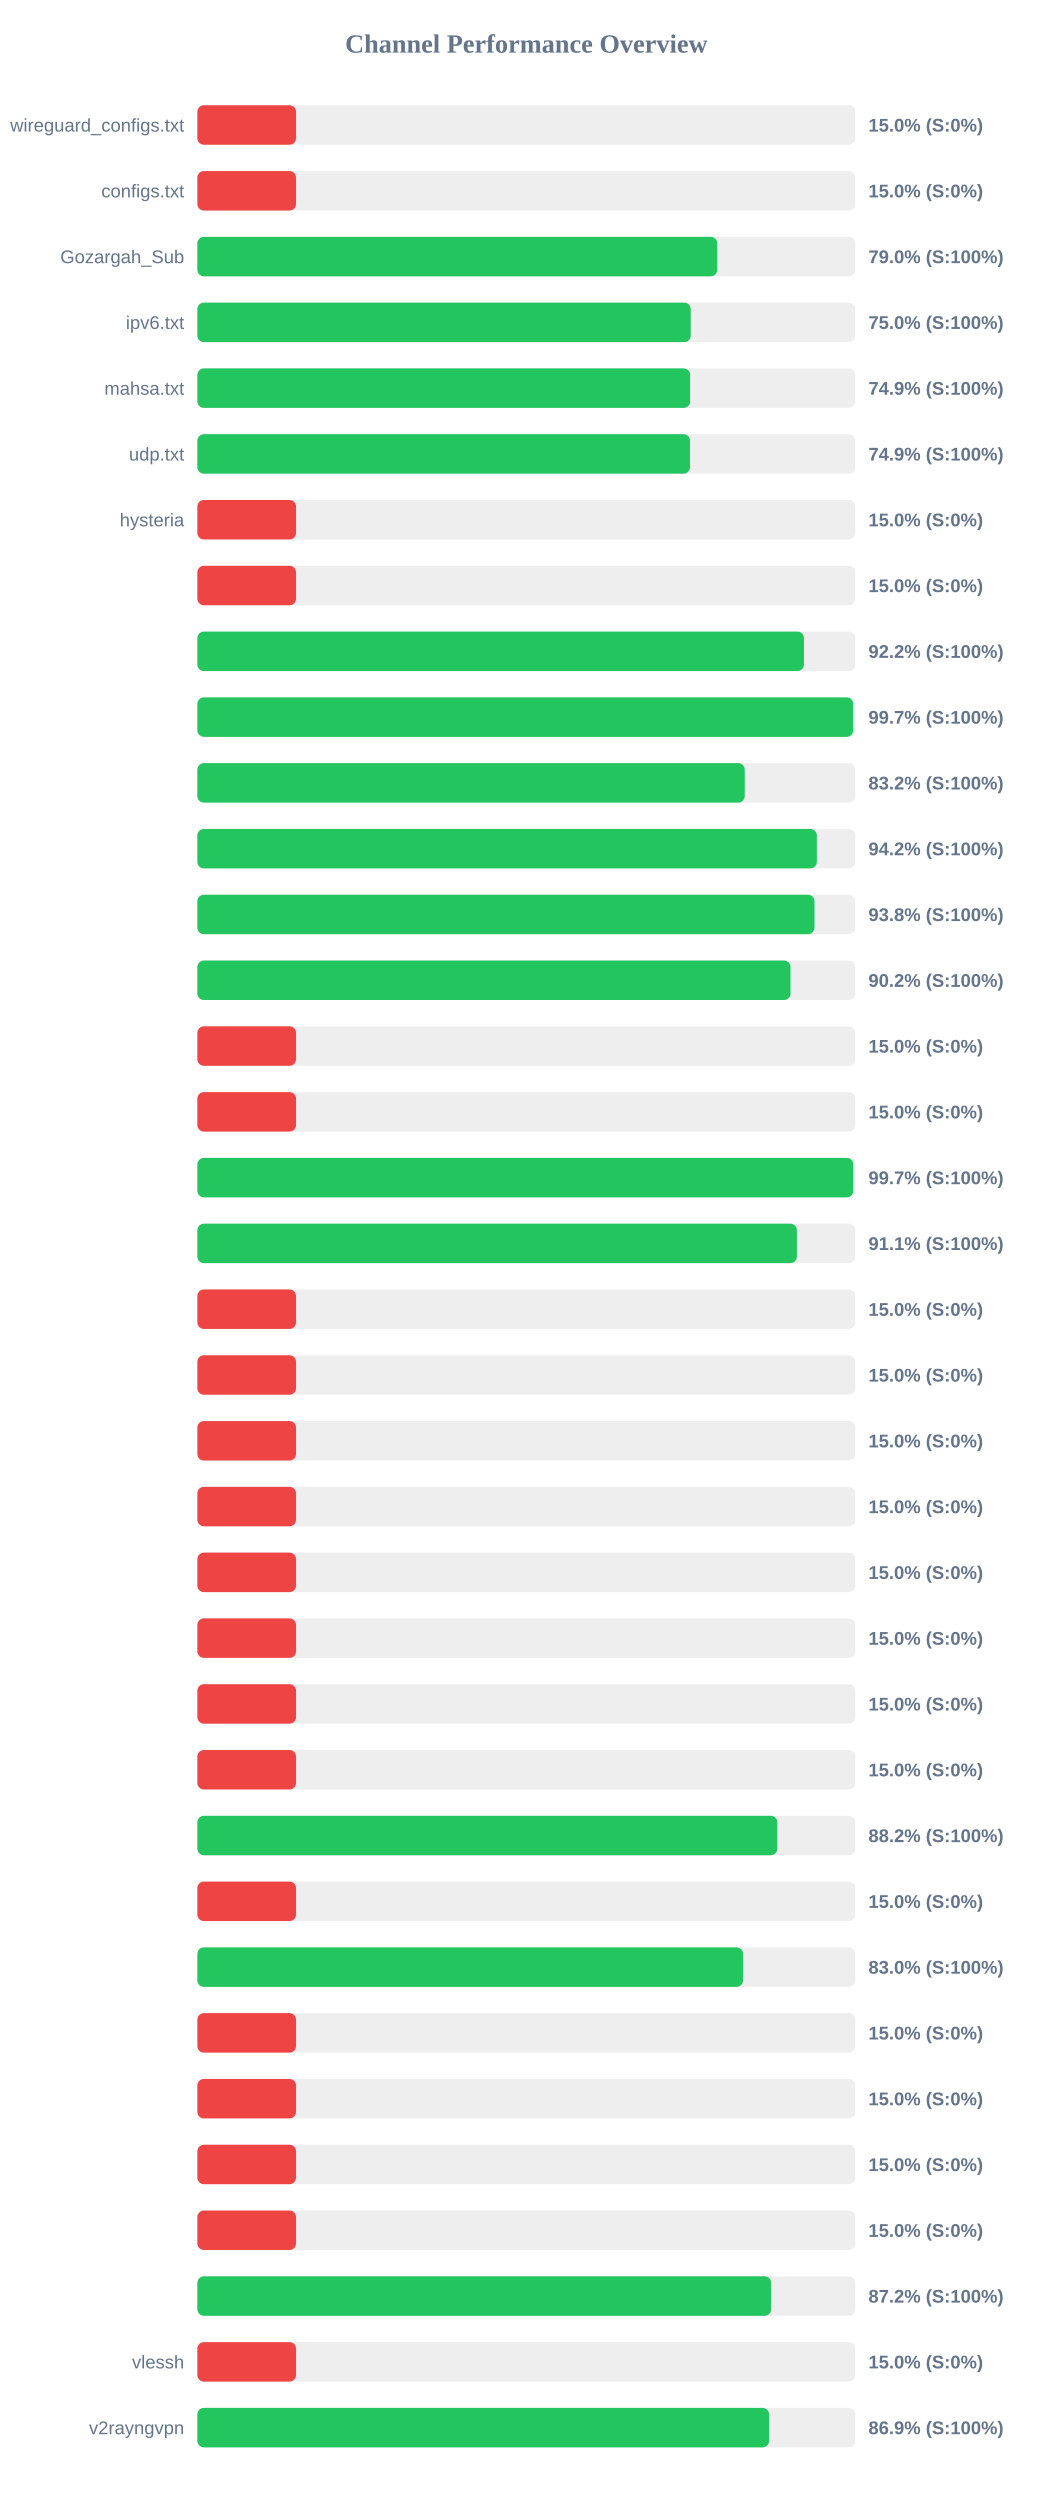
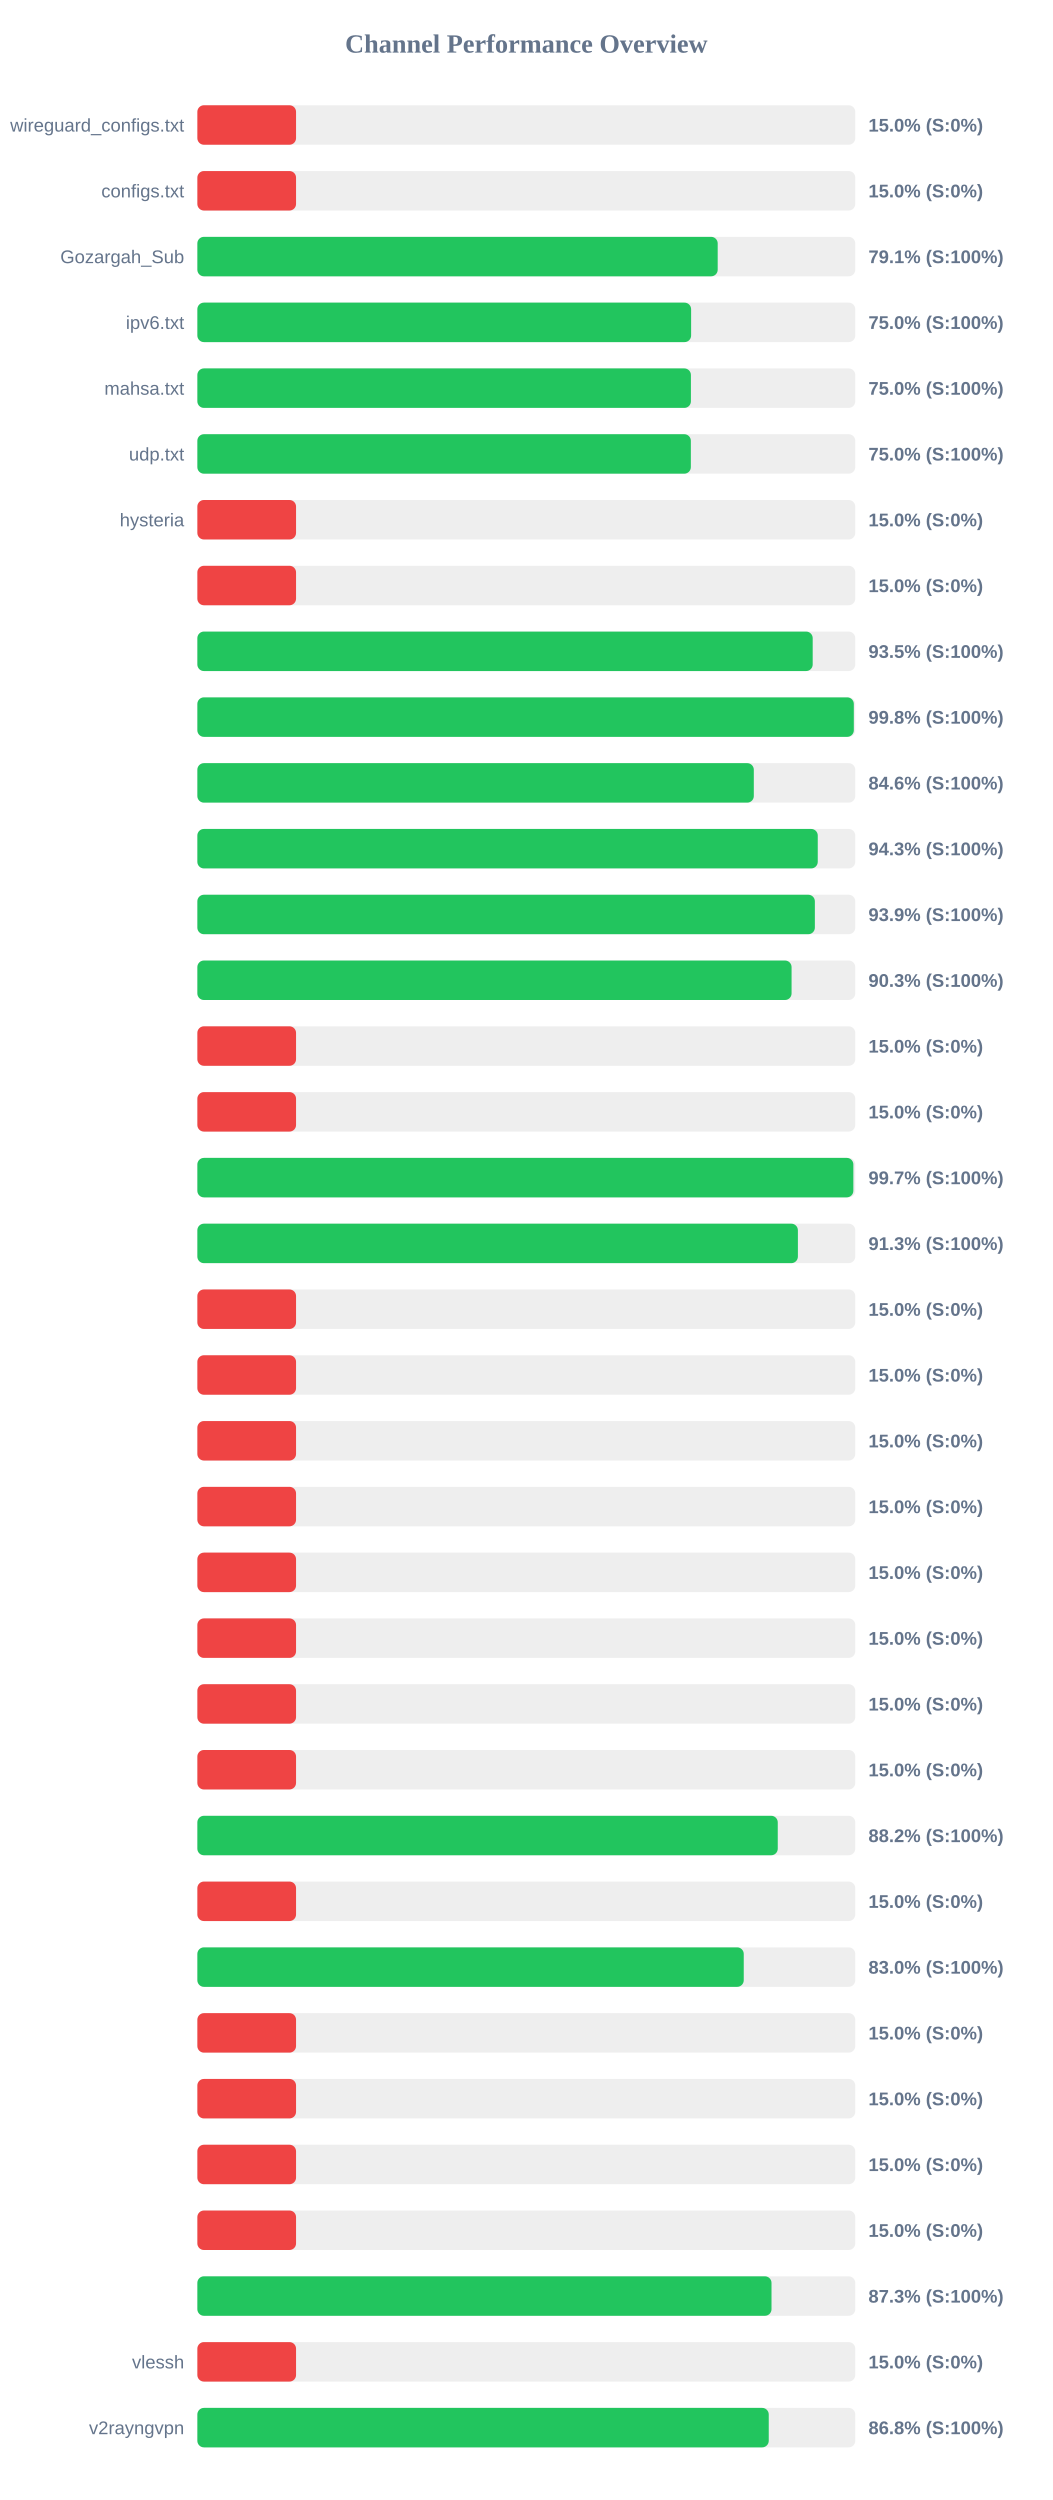
<svg xmlns="http://www.w3.org/2000/svg" width="800" height="1900" version="1.1">
  <style>
        .row { font: 14px Arial; fill: #64748b; }
        .score { font: bold 14px Arial; fill: #64748b; }
    </style>
  <text x="400" y="40" text-anchor="middle" font-size="20px" font-weight="bold" fill="#64748b">Channel Performance Overview</text>
  <rect x="150" y="80" width="500" height="30" fill="#eee" rx="5" />
  <rect x="150" y="80" width="75.0" height="30" fill="#ef4444" rx="5" />
  <text x="140" y="100" text-anchor="end" class="row">wireguard_configs.txt</text>
  <text x="660" y="100" text-anchor="start" class="score">15.0% (S:0%)</text>
  <rect x="150" y="130" width="500" height="30" fill="#eee" rx="5" />
  <rect x="150" y="130" width="75.0" height="30" fill="#ef4444" rx="5" />
  <text x="140" y="150" text-anchor="end" class="row">configs.txt</text>
  <text x="660" y="150" text-anchor="start" class="score">15.0% (S:0%)</text>
  <rect x="150" y="180" width="500" height="30" fill="#eee" rx="5" />
-   <rect x="150" y="180" width="395.1" height="30" fill="#22c55e" rx="5" />
+   <rect x="150" y="180" width="395.45" height="30" fill="#22c55e" rx="5" />
  <text x="140" y="200" text-anchor="end" class="row">Gozargah_Sub</text>
-   <text x="660" y="200" text-anchor="start" class="score">79.0% (S:100%)</text>
+   <text x="660" y="200" text-anchor="start" class="score">79.1% (S:100%)</text>
  <rect x="150" y="230" width="500" height="30" fill="#eee" rx="5" />
-   <rect x="150" y="230" width="374.95" height="30" fill="#22c55e" rx="5" />
+   <rect x="150" y="230" width="375.25" height="30" fill="#22c55e" rx="5" />
  <text x="140" y="250" text-anchor="end" class="row">ipv6.txt</text>
  <text x="660" y="250" text-anchor="start" class="score">75.0% (S:100%)</text>
  <rect x="150" y="280" width="500" height="30" fill="#eee" rx="5" />
-   <rect x="150" y="280" width="374.5" height="30" fill="#22c55e" rx="5" />
+   <rect x="150" y="280" width="375.1" height="30" fill="#22c55e" rx="5" />
  <text x="140" y="300" text-anchor="end" class="row">mahsa.txt</text>
-   <text x="660" y="300" text-anchor="start" class="score">74.9% (S:100%)</text>
+   <text x="660" y="300" text-anchor="start" class="score">75.0% (S:100%)</text>
  <rect x="150" y="330" width="500" height="30" fill="#eee" rx="5" />
-   <rect x="150" y="330" width="374.4" height="30" fill="#22c55e" rx="5" />
+   <rect x="150" y="330" width="375.05" height="30" fill="#22c55e" rx="5" />
  <text x="140" y="350" text-anchor="end" class="row">udp.txt</text>
-   <text x="660" y="350" text-anchor="start" class="score">74.9% (S:100%)</text>
+   <text x="660" y="350" text-anchor="start" class="score">75.0% (S:100%)</text>
  <rect x="150" y="380" width="500" height="30" fill="#eee" rx="5" />
  <rect x="150" y="380" width="75.0" height="30" fill="#ef4444" rx="5" />
  <text x="140" y="400" text-anchor="end" class="row">hysteria</text>
  <text x="660" y="400" text-anchor="start" class="score">15.0% (S:0%)</text>
  <rect x="150" y="430" width="500" height="30" fill="#eee" rx="5" />
  <rect x="150" y="430" width="75.0" height="30" fill="#ef4444" rx="5" />
  <text x="140" y="450" text-anchor="end" class="row" />
  <text x="660" y="450" text-anchor="start" class="score">15.0% (S:0%)</text>
  <rect x="150" y="480" width="500" height="30" fill="#eee" rx="5" />
-   <rect x="150" y="480" width="461.0" height="30" fill="#22c55e" rx="5" />
+   <rect x="150" y="480" width="467.65" height="30" fill="#22c55e" rx="5" />
  <text x="140" y="500" text-anchor="end" class="row" />
-   <text x="660" y="500" text-anchor="start" class="score">92.2% (S:100%)</text>
+   <text x="660" y="500" text-anchor="start" class="score">93.5% (S:100%)</text>
  <rect x="150" y="530" width="500" height="30" fill="#eee" rx="5" />
-   <rect x="150" y="530" width="498.45" height="30" fill="#22c55e" rx="5" />
+   <rect x="150" y="530" width="498.9" height="30" fill="#22c55e" rx="5" />
  <text x="140" y="550" text-anchor="end" class="row" />
-   <text x="660" y="550" text-anchor="start" class="score">99.7% (S:100%)</text>
+   <text x="660" y="550" text-anchor="start" class="score">99.8% (S:100%)</text>
  <rect x="150" y="580" width="500" height="30" fill="#eee" rx="5" />
-   <rect x="150" y="580" width="416.0" height="30" fill="#22c55e" rx="5" />
+   <rect x="150" y="580" width="422.9" height="30" fill="#22c55e" rx="5" />
  <text x="140" y="600" text-anchor="end" class="row" />
-   <text x="660" y="600" text-anchor="start" class="score">83.2% (S:100%)</text>
+   <text x="660" y="600" text-anchor="start" class="score">84.6% (S:100%)</text>
  <rect x="150" y="630" width="500" height="30" fill="#eee" rx="5" />
-   <rect x="150" y="630" width="470.8" height="30" fill="#22c55e" rx="5" />
+   <rect x="150" y="630" width="471.5" height="30" fill="#22c55e" rx="5" />
  <text x="140" y="650" text-anchor="end" class="row" />
-   <text x="660" y="650" text-anchor="start" class="score">94.2% (S:100%)</text>
+   <text x="660" y="650" text-anchor="start" class="score">94.3% (S:100%)</text>
  <rect x="150" y="680" width="500" height="30" fill="#eee" rx="5" />
-   <rect x="150" y="680" width="469.0" height="30" fill="#22c55e" rx="5" />
+   <rect x="150" y="680" width="469.3" height="30" fill="#22c55e" rx="5" />
  <text x="140" y="700" text-anchor="end" class="row" />
-   <text x="660" y="700" text-anchor="start" class="score">93.8% (S:100%)</text>
+   <text x="660" y="700" text-anchor="start" class="score">93.9% (S:100%)</text>
  <rect x="150" y="730" width="500" height="30" fill="#eee" rx="5" />
-   <rect x="150" y="730" width="450.8" height="30" fill="#22c55e" rx="5" />
+   <rect x="150" y="730" width="451.6" height="30" fill="#22c55e" rx="5" />
  <text x="140" y="750" text-anchor="end" class="row" />
-   <text x="660" y="750" text-anchor="start" class="score">90.2% (S:100%)</text>
+   <text x="660" y="750" text-anchor="start" class="score">90.3% (S:100%)</text>
  <rect x="150" y="780" width="500" height="30" fill="#eee" rx="5" />
  <rect x="150" y="780" width="75.0" height="30" fill="#ef4444" rx="5" />
  <text x="140" y="800" text-anchor="end" class="row" />
  <text x="660" y="800" text-anchor="start" class="score">15.0% (S:0%)</text>
  <rect x="150" y="830" width="500" height="30" fill="#eee" rx="5" />
  <rect x="150" y="830" width="75.0" height="30" fill="#ef4444" rx="5" />
  <text x="140" y="850" text-anchor="end" class="row" />
  <text x="660" y="850" text-anchor="start" class="score">15.0% (S:0%)</text>
  <rect x="150" y="880" width="500" height="30" fill="#eee" rx="5" />
-   <rect x="150" y="880" width="498.5" height="30" fill="#22c55e" rx="5" />
+   <rect x="150" y="880" width="498.55" height="30" fill="#22c55e" rx="5" />
  <text x="140" y="900" text-anchor="end" class="row" />
  <text x="660" y="900" text-anchor="start" class="score">99.7% (S:100%)</text>
  <rect x="150" y="930" width="500" height="30" fill="#eee" rx="5" />
-   <rect x="150" y="930" width="455.65" height="30" fill="#22c55e" rx="5" />
+   <rect x="150" y="930" width="456.4" height="30" fill="#22c55e" rx="5" />
  <text x="140" y="950" text-anchor="end" class="row" />
-   <text x="660" y="950" text-anchor="start" class="score">91.1% (S:100%)</text>
+   <text x="660" y="950" text-anchor="start" class="score">91.3% (S:100%)</text>
  <rect x="150" y="980" width="500" height="30" fill="#eee" rx="5" />
  <rect x="150" y="980" width="75.0" height="30" fill="#ef4444" rx="5" />
  <text x="140" y="1000" text-anchor="end" class="row" />
  <text x="660" y="1000" text-anchor="start" class="score">15.0% (S:0%)</text>
  <rect x="150" y="1030" width="500" height="30" fill="#eee" rx="5" />
  <rect x="150" y="1030" width="75.0" height="30" fill="#ef4444" rx="5" />
  <text x="140" y="1050" text-anchor="end" class="row" />
  <text x="660" y="1050" text-anchor="start" class="score">15.0% (S:0%)</text>
  <rect x="150" y="1080" width="500" height="30" fill="#eee" rx="5" />
  <rect x="150" y="1080" width="75.0" height="30" fill="#ef4444" rx="5" />
  <text x="140" y="1100" text-anchor="end" class="row" />
  <text x="660" y="1100" text-anchor="start" class="score">15.0% (S:0%)</text>
  <rect x="150" y="1130" width="500" height="30" fill="#eee" rx="5" />
  <rect x="150" y="1130" width="75.0" height="30" fill="#ef4444" rx="5" />
  <text x="140" y="1150" text-anchor="end" class="row" />
  <text x="660" y="1150" text-anchor="start" class="score">15.0% (S:0%)</text>
  <rect x="150" y="1180" width="500" height="30" fill="#eee" rx="5" />
  <rect x="150" y="1180" width="75.0" height="30" fill="#ef4444" rx="5" />
  <text x="140" y="1200" text-anchor="end" class="row" />
  <text x="660" y="1200" text-anchor="start" class="score">15.0% (S:0%)</text>
  <rect x="150" y="1230" width="500" height="30" fill="#eee" rx="5" />
  <rect x="150" y="1230" width="75.0" height="30" fill="#ef4444" rx="5" />
  <text x="140" y="1250" text-anchor="end" class="row" />
  <text x="660" y="1250" text-anchor="start" class="score">15.0% (S:0%)</text>
  <rect x="150" y="1280" width="500" height="30" fill="#eee" rx="5" />
  <rect x="150" y="1280" width="75.0" height="30" fill="#ef4444" rx="5" />
  <text x="140" y="1300" text-anchor="end" class="row" />
  <text x="660" y="1300" text-anchor="start" class="score">15.0% (S:0%)</text>
  <rect x="150" y="1330" width="500" height="30" fill="#eee" rx="5" />
  <rect x="150" y="1330" width="75.0" height="30" fill="#ef4444" rx="5" />
  <text x="140" y="1350" text-anchor="end" class="row" />
  <text x="660" y="1350" text-anchor="start" class="score">15.0% (S:0%)</text>
  <rect x="150" y="1380" width="500" height="30" fill="#eee" rx="5" />
-   <rect x="150" y="1380" width="440.75" height="30" fill="#22c55e" rx="5" />
+   <rect x="150" y="1380" width="441.1" height="30" fill="#22c55e" rx="5" />
  <text x="140" y="1400" text-anchor="end" class="row" />
  <text x="660" y="1400" text-anchor="start" class="score">88.2% (S:100%)</text>
  <rect x="150" y="1430" width="500" height="30" fill="#eee" rx="5" />
  <rect x="150" y="1430" width="75.0" height="30" fill="#ef4444" rx="5" />
  <text x="140" y="1450" text-anchor="end" class="row" />
  <text x="660" y="1450" text-anchor="start" class="score">15.0% (S:0%)</text>
  <rect x="150" y="1480" width="500" height="30" fill="#eee" rx="5" />
-   <rect x="150" y="1480" width="414.75" height="30" fill="#22c55e" rx="5" />
+   <rect x="150" y="1480" width="415.25" height="30" fill="#22c55e" rx="5" />
  <text x="140" y="1500" text-anchor="end" class="row" />
  <text x="660" y="1500" text-anchor="start" class="score">83.0% (S:100%)</text>
  <rect x="150" y="1530" width="500" height="30" fill="#eee" rx="5" />
  <rect x="150" y="1530" width="75.0" height="30" fill="#ef4444" rx="5" />
  <text x="140" y="1550" text-anchor="end" class="row" />
  <text x="660" y="1550" text-anchor="start" class="score">15.0% (S:0%)</text>
  <rect x="150" y="1580" width="500" height="30" fill="#eee" rx="5" />
  <rect x="150" y="1580" width="75.0" height="30" fill="#ef4444" rx="5" />
  <text x="140" y="1600" text-anchor="end" class="row" />
  <text x="660" y="1600" text-anchor="start" class="score">15.0% (S:0%)</text>
  <rect x="150" y="1630" width="500" height="30" fill="#eee" rx="5" />
  <rect x="150" y="1630" width="75.0" height="30" fill="#ef4444" rx="5" />
  <text x="140" y="1650" text-anchor="end" class="row" />
  <text x="660" y="1650" text-anchor="start" class="score">15.0% (S:0%)</text>
  <rect x="150" y="1680" width="500" height="30" fill="#eee" rx="5" />
  <rect x="150" y="1680" width="75.0" height="30" fill="#ef4444" rx="5" />
  <text x="140" y="1700" text-anchor="end" class="row" />
  <text x="660" y="1700" text-anchor="start" class="score">15.0% (S:0%)</text>
  <rect x="150" y="1730" width="500" height="30" fill="#eee" rx="5" />
-   <rect x="150" y="1730" width="436.05" height="30" fill="#22c55e" rx="5" />
+   <rect x="150" y="1730" width="436.35" height="30" fill="#22c55e" rx="5" />
  <text x="140" y="1750" text-anchor="end" class="row" />
-   <text x="660" y="1750" text-anchor="start" class="score">87.2% (S:100%)</text>
+   <text x="660" y="1750" text-anchor="start" class="score">87.3% (S:100%)</text>
  <rect x="150" y="1780" width="500" height="30" fill="#eee" rx="5" />
  <rect x="150" y="1780" width="75.0" height="30" fill="#ef4444" rx="5" />
  <text x="140" y="1800" text-anchor="end" class="row">vlessh</text>
  <text x="660" y="1800" text-anchor="start" class="score">15.0% (S:0%)</text>
  <rect x="150" y="1830" width="500" height="30" fill="#eee" rx="5" />
-   <rect x="150" y="1830" width="434.55" height="30" fill="#22c55e" rx="5" />
+   <rect x="150" y="1830" width="434.25" height="30" fill="#22c55e" rx="5" />
  <text x="140" y="1850" text-anchor="end" class="row">v2rayngvpn</text>
-   <text x="660" y="1850" text-anchor="start" class="score">86.9% (S:100%)</text>
+   <text x="660" y="1850" text-anchor="start" class="score">86.8% (S:100%)</text>
</svg>
